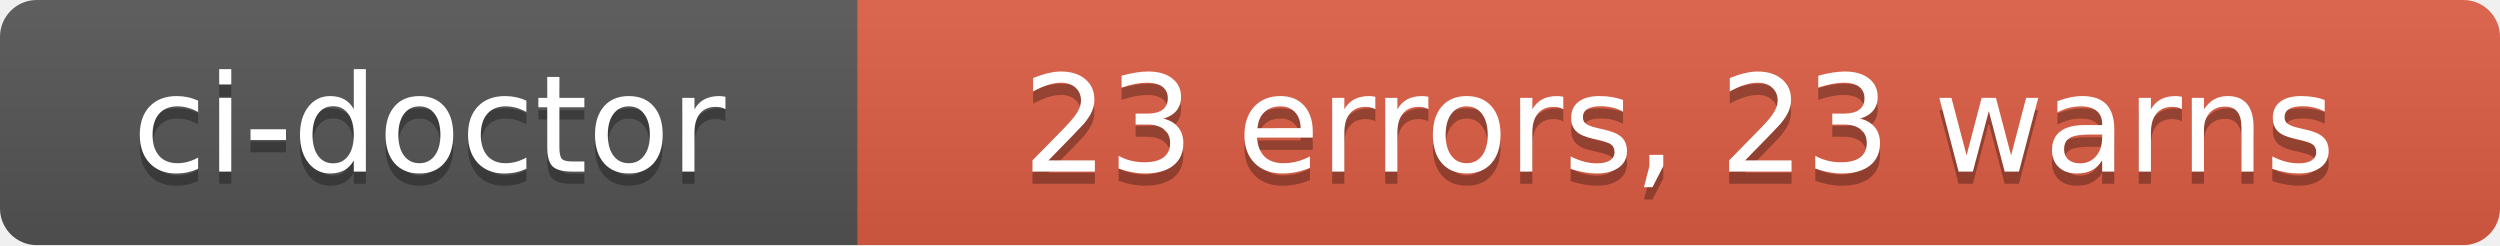
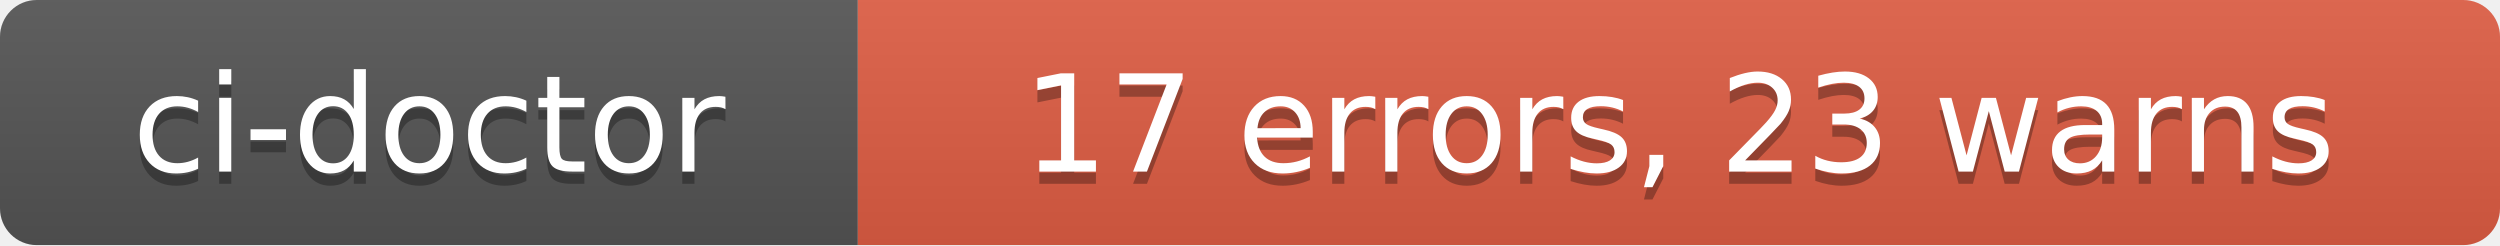
- <svg xmlns="http://www.w3.org/2000/svg" width="204" height="20" role="img" aria-label="ci-doctor: 23 errors, 23 warns">
+ <svg xmlns="http://www.w3.org/2000/svg" width="204" height="20" role="img" aria-label="ci-doctor: 17 errors, 23 warns">
  <linearGradient id="s" x2="0" y2="100%">
    <stop offset="0" stop-color="#bbb" stop-opacity=".1" />
    <stop offset="1" stop-opacity=".1" />
  </linearGradient>
  <clipPath id="r">
    <rect width="204" height="20" rx="3" fill="#fff" />
  </clipPath>
  <g clip-path="url(#r)">
    <rect width="70" height="20" fill="#555" />
    <rect x="70" width="134" height="20" fill="#e05d44" />
    <rect width="204" height="20" fill="url(#s)" />
  </g>
  <g fill="#fff" text-anchor="middle" font-family="Verdana,Geneva,DejaVu Sans,sans-serif" text-rendering="geometricPrecision" font-size="110">
    <text aria-hidden="true" x="350" y="150" fill="#010101" fill-opacity=".3" transform="scale(.1)" textLength="580">ci-doctor</text>
    <text x="350" y="140" transform="scale(.1)" fill="#fff" textLength="580">ci-doctor</text>
-     <text aria-hidden="true" x="1370" y="150" fill="#010101" fill-opacity=".3" transform="scale(.1)" textLength="1220">23 errors, 23 warns</text>
-     <text x="1370" y="140" transform="scale(.1)" fill="#fff" textLength="1220">23 errors, 23 warns</text>
+     <text aria-hidden="true" x="1370" y="150" fill="#010101" fill-opacity=".3" transform="scale(.1)" textLength="1220">17 errors, 23 warns</text>
+     <text x="1370" y="140" transform="scale(.1)" fill="#fff" textLength="1220">17 errors, 23 warns</text>
  </g>
</svg>
